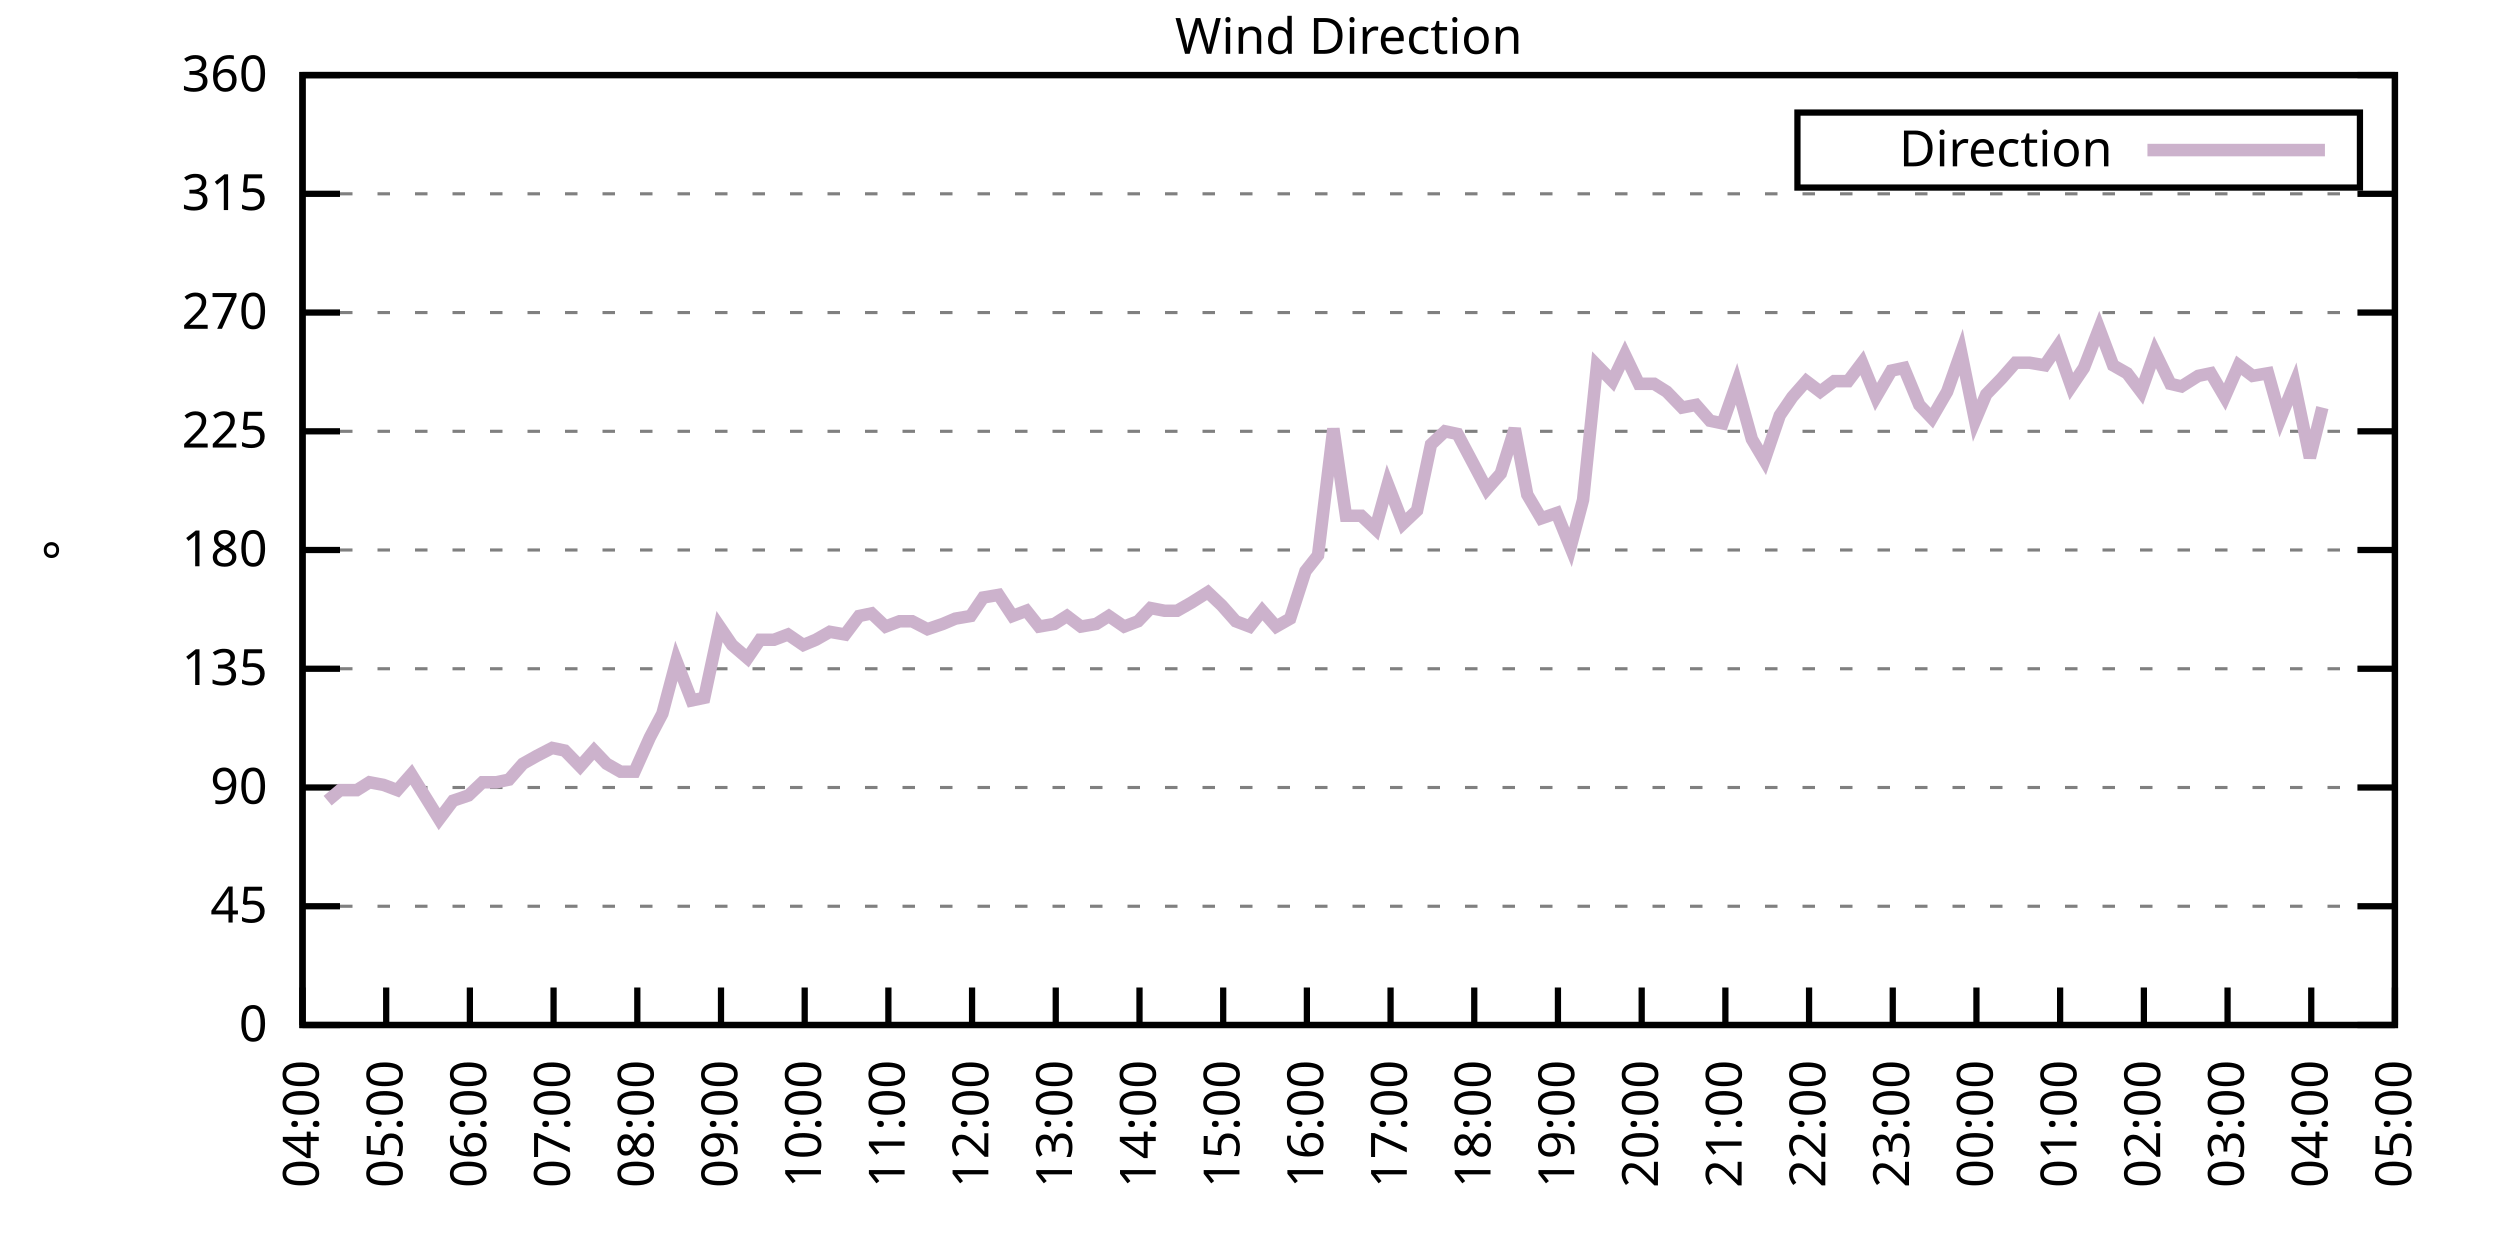
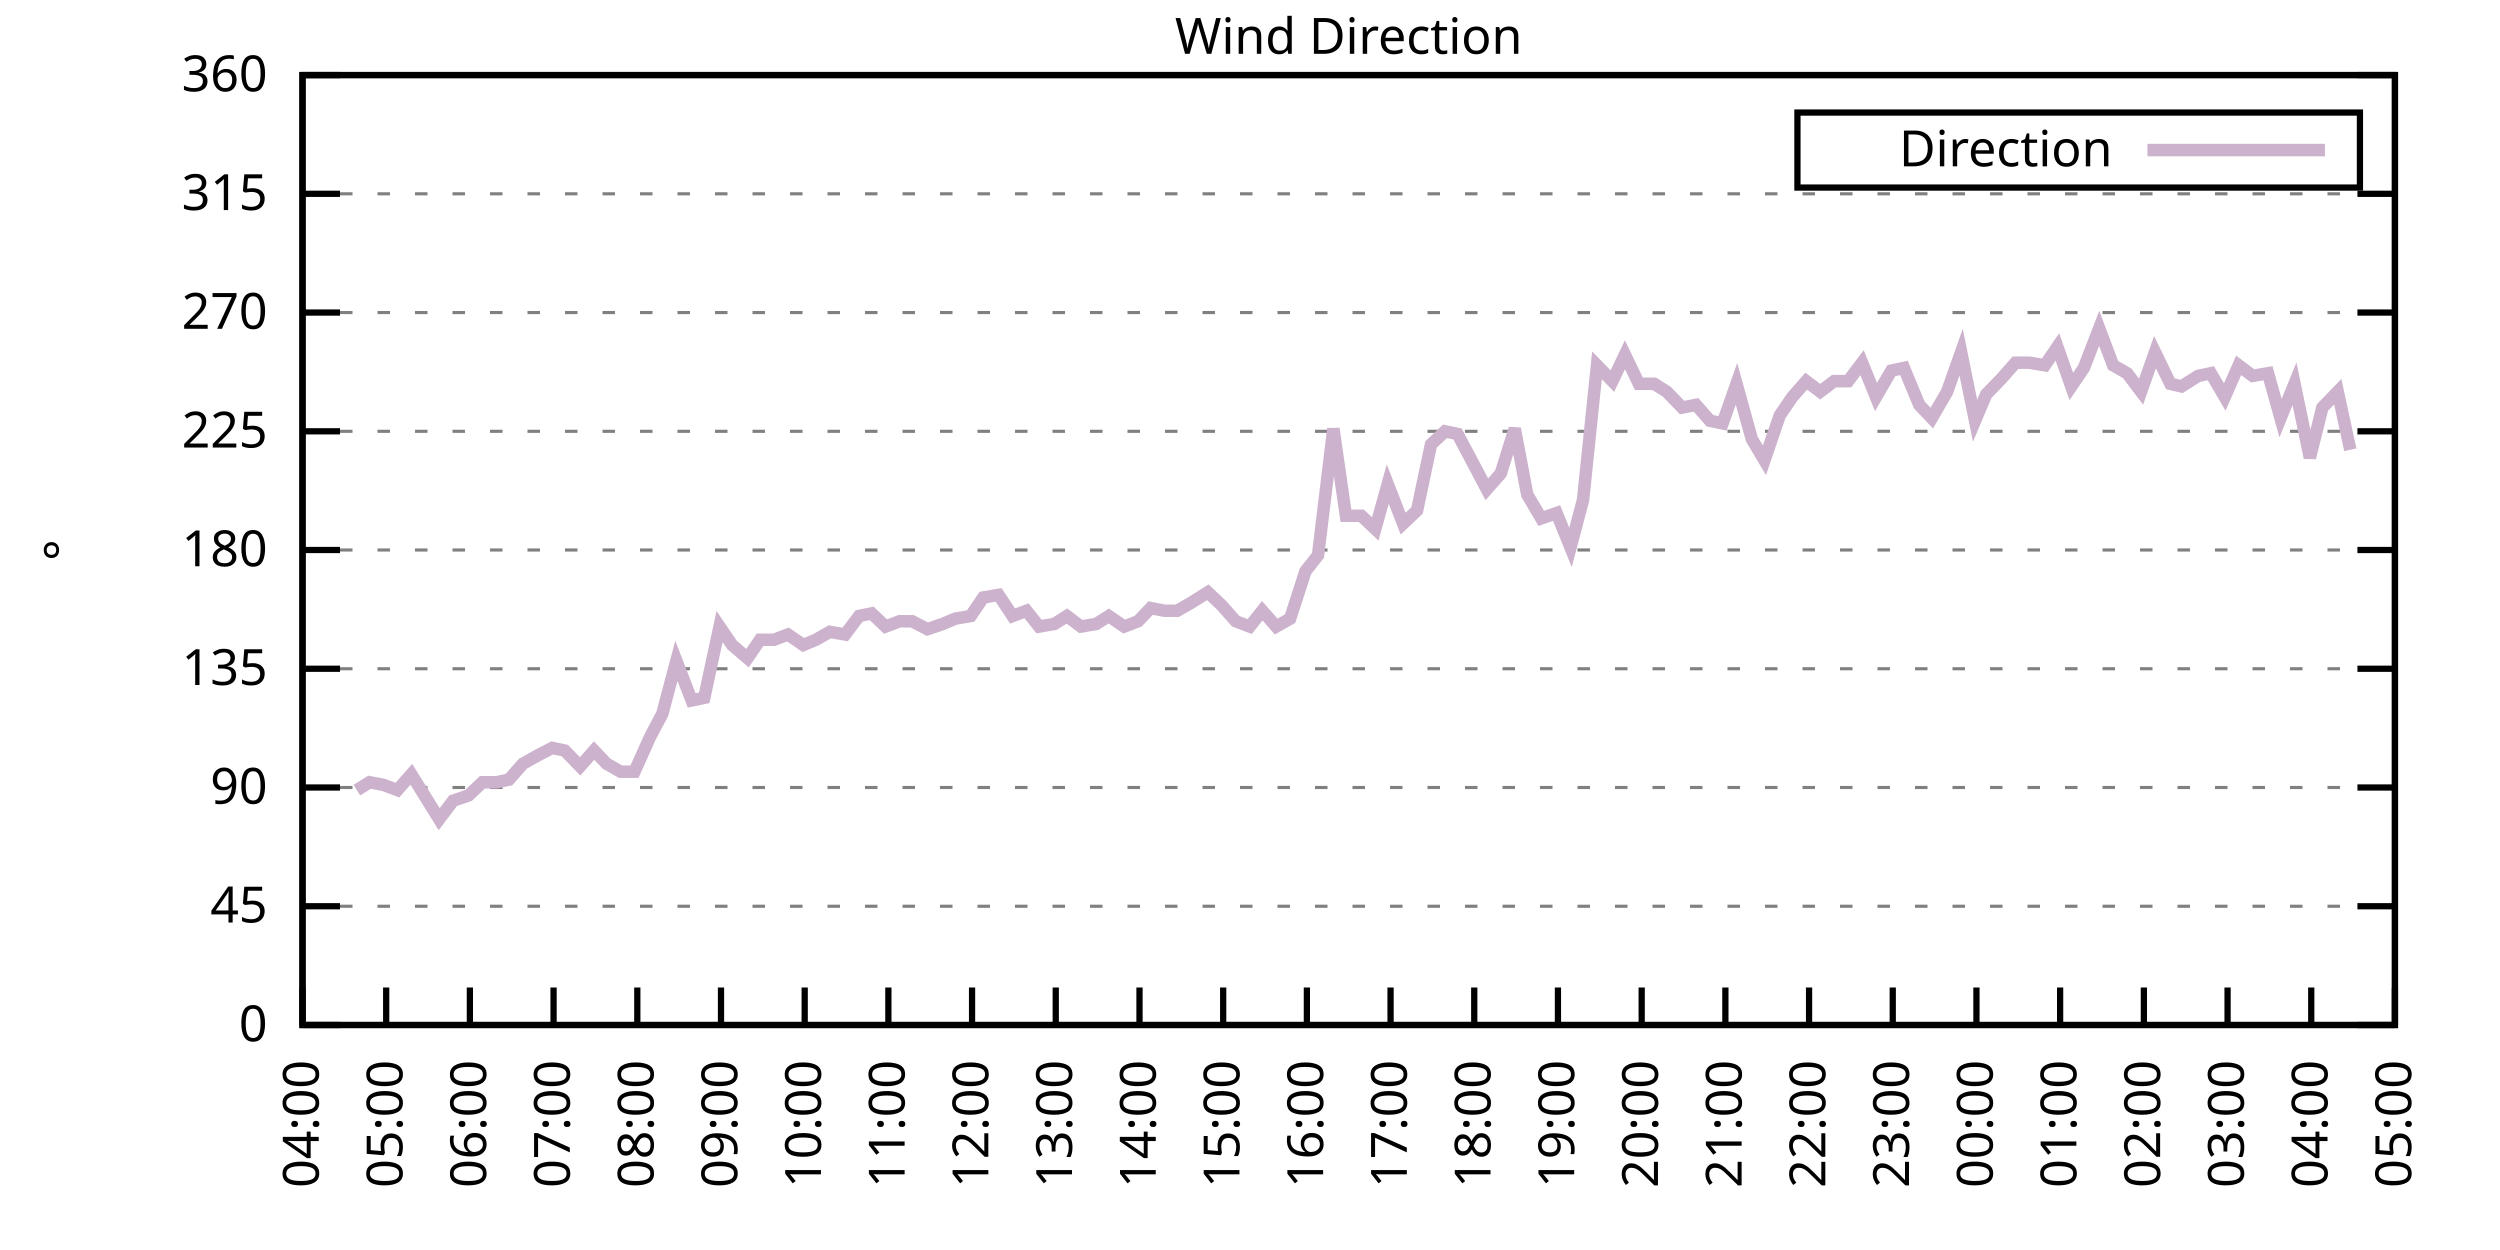
<svg xmlns="http://www.w3.org/2000/svg" xmlns:xlink="http://www.w3.org/1999/xlink" width="400" height="200" viewBox="0 0 400 200">
  <g id="gnuplot_canvas">
    <rect x="0" y="0" width="400" height="200" fill="none" />
    <defs>
      <circle id="gpDot" r="0.5" stroke-width="0.5" stroke="currentColor" />
      <path id="gpPt0" stroke-width="0.333" stroke="currentColor" d="M-1,0 h2 M0,-1 v2" />
      <path id="gpPt1" stroke-width="0.333" stroke="currentColor" d="M-1,-1 L1,1 M1,-1 L-1,1" />
      <path id="gpPt2" stroke-width="0.333" stroke="currentColor" d="M-1,0 L1,0 M0,-1 L0,1 M-1,-1 L1,1 M-1,1 L1,-1" />
      <rect id="gpPt3" stroke-width="0.333" stroke="currentColor" x="-1" y="-1" width="2" height="2" />
      <rect id="gpPt4" stroke-width="0.333" stroke="currentColor" fill="currentColor" x="-1" y="-1" width="2" height="2" />
      <circle id="gpPt5" stroke-width="0.333" stroke="currentColor" cx="0" cy="0" r="1" />
      <use xlink:href="#gpPt5" id="gpPt6" fill="currentColor" stroke="none" />
      <path id="gpPt7" stroke-width="0.333" stroke="currentColor" d="M0,-1.33 L-1.33,0.67 L1.33,0.67 z" />
      <use xlink:href="#gpPt7" id="gpPt8" fill="currentColor" stroke="none" />
      <use xlink:href="#gpPt7" id="gpPt9" stroke="currentColor" transform="rotate(180)" />
      <use xlink:href="#gpPt9" id="gpPt10" fill="currentColor" stroke="none" />
      <use xlink:href="#gpPt3" id="gpPt11" stroke="currentColor" transform="rotate(45)" />
      <use xlink:href="#gpPt11" id="gpPt12" fill="currentColor" stroke="none" />
      <path id="gpPt13" stroke-width="0.333" stroke="currentColor" d="M0,1.330 L1.265,0.411 L0.782,-1.067 L-0.782,-1.076 L-1.265,0.411 z" />
      <use xlink:href="#gpPt13" id="gpPt14" fill="currentColor" stroke="none" />
      <filter id="textbox" filterUnits="objectBoundingBox" x="0" y="0" height="1" width="1">
        <feFlood flood-color="white" flood-opacity="1" result="bgnd" />
        <feComposite in="SourceGraphic" in2="bgnd" operator="atop" />
      </filter>
      <filter id="greybox" filterUnits="objectBoundingBox" x="0" y="0" height="1" width="1">
        <feFlood flood-color="lightgrey" flood-opacity="1" result="grey" />
        <feComposite in="SourceGraphic" in2="grey" operator="atop" />
      </filter>
    </defs>
    <g fill="none" color="white" stroke="currentColor" stroke-width="1.00" stroke-linecap="butt" stroke-linejoin="miter">
</g>
    <g fill="none" color="black" stroke="currentColor" stroke-width="1.00" stroke-linecap="butt" stroke-linejoin="miter">
      <g stroke="none" shape-rendering="crispEdges">
        <polygon fill="rgb(255, 255, 255)" points="48.40,164.00 383.18,164.00 383.18,12.02 48.40,12.02 " />
      </g>
    </g>
    <g fill="none" color="black" stroke="currentColor" stroke-width="1.00" stroke-linecap="butt" stroke-linejoin="miter">
</g>
    <g fill="none" color="black" stroke="black" stroke-width="0.50" stroke-linecap="butt" stroke-linejoin="miter">
</g>
    <g fill="none" color="gray" stroke="currentColor" stroke-width="0.50" stroke-linecap="butt" stroke-linejoin="miter">
      <path stroke="gray" stroke-dasharray="2,4" class="gridline" d="M48.40,164.00 L383.19,164.00  " />
    </g>
    <g fill="none" color="gray" stroke="gray" stroke-width="1.00" stroke-linecap="butt" stroke-linejoin="miter">
</g>
    <g fill="none" color="black" stroke="currentColor" stroke-width="1.00" stroke-linecap="butt" stroke-linejoin="miter">
      <path stroke="black" d="M48.40,164.00 L54.40,164.00 M383.19,164.00 L377.19,164.00  " />
      <g transform="translate(42.80,166.60)" stroke="none" fill="black" font-family="Sans" font-size="8.00" text-anchor="end">
        <text>
          <tspan font-family="Sans"> 0</tspan>
        </text>
      </g>
    </g>
    <g fill="none" color="black" stroke="currentColor" stroke-width="1.00" stroke-linecap="butt" stroke-linejoin="miter">
</g>
    <g fill="none" color="black" stroke="black" stroke-width="0.50" stroke-linecap="butt" stroke-linejoin="miter">
</g>
    <g fill="none" color="gray" stroke="currentColor" stroke-width="0.50" stroke-linecap="butt" stroke-linejoin="miter">
      <path stroke="gray" stroke-dasharray="2,4" class="gridline" d="M48.40,145.00 L383.19,145.00  " />
    </g>
    <g fill="none" color="gray" stroke="gray" stroke-width="1.00" stroke-linecap="butt" stroke-linejoin="miter">
</g>
    <g fill="none" color="black" stroke="currentColor" stroke-width="1.00" stroke-linecap="butt" stroke-linejoin="miter">
      <path stroke="black" d="M48.40,145.00 L54.40,145.00 M383.19,145.00 L377.19,145.00  " />
      <g transform="translate(42.80,147.60)" stroke="none" fill="black" font-family="Sans" font-size="8.00" text-anchor="end">
        <text>
          <tspan font-family="Sans"> 45</tspan>
        </text>
      </g>
    </g>
    <g fill="none" color="black" stroke="currentColor" stroke-width="1.00" stroke-linecap="butt" stroke-linejoin="miter">
</g>
    <g fill="none" color="black" stroke="black" stroke-width="0.50" stroke-linecap="butt" stroke-linejoin="miter">
</g>
    <g fill="none" color="gray" stroke="currentColor" stroke-width="0.50" stroke-linecap="butt" stroke-linejoin="miter">
      <path stroke="gray" stroke-dasharray="2,4" class="gridline" d="M48.40,126.00 L383.19,126.00  " />
    </g>
    <g fill="none" color="gray" stroke="gray" stroke-width="1.00" stroke-linecap="butt" stroke-linejoin="miter">
</g>
    <g fill="none" color="black" stroke="currentColor" stroke-width="1.00" stroke-linecap="butt" stroke-linejoin="miter">
      <path stroke="black" d="M48.40,126.00 L54.40,126.00 M383.19,126.00 L377.19,126.00  " />
      <g transform="translate(42.80,128.60)" stroke="none" fill="black" font-family="Sans" font-size="8.00" text-anchor="end">
        <text>
          <tspan font-family="Sans"> 90</tspan>
        </text>
      </g>
    </g>
    <g fill="none" color="black" stroke="currentColor" stroke-width="1.00" stroke-linecap="butt" stroke-linejoin="miter">
</g>
    <g fill="none" color="black" stroke="black" stroke-width="0.50" stroke-linecap="butt" stroke-linejoin="miter">
</g>
    <g fill="none" color="gray" stroke="currentColor" stroke-width="0.50" stroke-linecap="butt" stroke-linejoin="miter">
      <path stroke="gray" stroke-dasharray="2,4" class="gridline" d="M48.40,107.00 L383.19,107.00  " />
    </g>
    <g fill="none" color="gray" stroke="gray" stroke-width="1.00" stroke-linecap="butt" stroke-linejoin="miter">
</g>
    <g fill="none" color="black" stroke="currentColor" stroke-width="1.00" stroke-linecap="butt" stroke-linejoin="miter">
      <path stroke="black" d="M48.40,107.00 L54.40,107.00 M383.19,107.00 L377.19,107.00  " />
      <g transform="translate(42.80,109.60)" stroke="none" fill="black" font-family="Sans" font-size="8.00" text-anchor="end">
        <text>
          <tspan font-family="Sans"> 135</tspan>
        </text>
      </g>
    </g>
    <g fill="none" color="black" stroke="currentColor" stroke-width="1.00" stroke-linecap="butt" stroke-linejoin="miter">
</g>
    <g fill="none" color="black" stroke="black" stroke-width="0.50" stroke-linecap="butt" stroke-linejoin="miter">
</g>
    <g fill="none" color="gray" stroke="currentColor" stroke-width="0.50" stroke-linecap="butt" stroke-linejoin="miter">
      <path stroke="gray" stroke-dasharray="2,4" class="gridline" d="M48.40,88.00 L383.19,88.00  " />
    </g>
    <g fill="none" color="gray" stroke="gray" stroke-width="1.00" stroke-linecap="butt" stroke-linejoin="miter">
</g>
    <g fill="none" color="black" stroke="currentColor" stroke-width="1.00" stroke-linecap="butt" stroke-linejoin="miter">
      <path stroke="black" d="M48.40,88.00 L54.40,88.00 M383.19,88.00 L377.19,88.00  " />
      <g transform="translate(42.80,90.60)" stroke="none" fill="black" font-family="Sans" font-size="8.00" text-anchor="end">
        <text>
          <tspan font-family="Sans"> 180</tspan>
        </text>
      </g>
    </g>
    <g fill="none" color="black" stroke="currentColor" stroke-width="1.00" stroke-linecap="butt" stroke-linejoin="miter">
</g>
    <g fill="none" color="black" stroke="black" stroke-width="0.50" stroke-linecap="butt" stroke-linejoin="miter">
</g>
    <g fill="none" color="gray" stroke="currentColor" stroke-width="0.50" stroke-linecap="butt" stroke-linejoin="miter">
      <path stroke="gray" stroke-dasharray="2,4" class="gridline" d="M48.40,69.01 L383.19,69.01  " />
    </g>
    <g fill="none" color="gray" stroke="gray" stroke-width="1.00" stroke-linecap="butt" stroke-linejoin="miter">
</g>
    <g fill="none" color="black" stroke="currentColor" stroke-width="1.00" stroke-linecap="butt" stroke-linejoin="miter">
      <path stroke="black" d="M48.40,69.01 L54.40,69.01 M383.19,69.01 L377.19,69.01  " />
      <g transform="translate(42.80,71.61)" stroke="none" fill="black" font-family="Sans" font-size="8.00" text-anchor="end">
        <text>
          <tspan font-family="Sans"> 225</tspan>
        </text>
      </g>
    </g>
    <g fill="none" color="black" stroke="currentColor" stroke-width="1.00" stroke-linecap="butt" stroke-linejoin="miter">
</g>
    <g fill="none" color="black" stroke="black" stroke-width="0.50" stroke-linecap="butt" stroke-linejoin="miter">
</g>
    <g fill="none" color="gray" stroke="currentColor" stroke-width="0.50" stroke-linecap="butt" stroke-linejoin="miter">
      <path stroke="gray" stroke-dasharray="2,4" class="gridline" d="M48.40,50.01 L383.19,50.01  " />
    </g>
    <g fill="none" color="gray" stroke="gray" stroke-width="1.00" stroke-linecap="butt" stroke-linejoin="miter">
</g>
    <g fill="none" color="black" stroke="currentColor" stroke-width="1.00" stroke-linecap="butt" stroke-linejoin="miter">
      <path stroke="black" d="M48.40,50.01 L54.40,50.01 M383.19,50.01 L377.19,50.01  " />
      <g transform="translate(42.80,52.61)" stroke="none" fill="black" font-family="Sans" font-size="8.00" text-anchor="end">
        <text>
          <tspan font-family="Sans"> 270</tspan>
        </text>
      </g>
    </g>
    <g fill="none" color="black" stroke="currentColor" stroke-width="1.00" stroke-linecap="butt" stroke-linejoin="miter">
</g>
    <g fill="none" color="black" stroke="black" stroke-width="0.50" stroke-linecap="butt" stroke-linejoin="miter">
</g>
    <g fill="none" color="gray" stroke="currentColor" stroke-width="0.50" stroke-linecap="butt" stroke-linejoin="miter">
      <path stroke="gray" stroke-dasharray="2,4" class="gridline" d="M48.40,31.01 L383.19,31.01  " />
    </g>
    <g fill="none" color="gray" stroke="gray" stroke-width="1.00" stroke-linecap="butt" stroke-linejoin="miter">
</g>
    <g fill="none" color="black" stroke="currentColor" stroke-width="1.00" stroke-linecap="butt" stroke-linejoin="miter">
      <path stroke="black" d="M48.40,31.01 L54.40,31.01 M383.19,31.01 L377.19,31.01  " />
      <g transform="translate(42.80,33.61)" stroke="none" fill="black" font-family="Sans" font-size="8.00" text-anchor="end">
        <text>
          <tspan font-family="Sans"> 315</tspan>
        </text>
      </g>
    </g>
    <g fill="none" color="black" stroke="currentColor" stroke-width="1.00" stroke-linecap="butt" stroke-linejoin="miter">
</g>
    <g fill="none" color="black" stroke="black" stroke-width="0.50" stroke-linecap="butt" stroke-linejoin="miter">
</g>
    <g fill="none" color="gray" stroke="currentColor" stroke-width="0.50" stroke-linecap="butt" stroke-linejoin="miter">
      <path stroke="gray" stroke-dasharray="2,4" class="gridline" d="M48.40,12.01 L383.19,12.01  " />
    </g>
    <g fill="none" color="gray" stroke="gray" stroke-width="1.00" stroke-linecap="butt" stroke-linejoin="miter">
</g>
    <g fill="none" color="black" stroke="currentColor" stroke-width="1.00" stroke-linecap="butt" stroke-linejoin="miter">
      <path stroke="black" d="M48.40,12.01 L54.40,12.01 M383.19,12.01 L377.19,12.01  " />
      <g transform="translate(42.80,14.61)" stroke="none" fill="black" font-family="Sans" font-size="8.00" text-anchor="end">
        <text>
          <tspan font-family="Sans"> 360</tspan>
        </text>
      </g>
    </g>
    <g fill="none" color="black" stroke="currentColor" stroke-width="1.00" stroke-linecap="butt" stroke-linejoin="miter">
      <path stroke="black" d="M48.40,164.00 L48.40,158.00  " />
      <g transform="translate(51.00,169.60) rotate(270.00)" stroke="none" fill="black" font-family="Sans" font-size="8.00" text-anchor="end">
        <text>
          <tspan font-family="Sans">04:00</tspan>
        </text>
      </g>
    </g>
    <g fill="none" color="black" stroke="currentColor" stroke-width="1.00" stroke-linecap="butt" stroke-linejoin="miter">
      <path stroke="black" d="M61.79,164.00 L61.79,158.00  " />
      <g transform="translate(64.39,169.60) rotate(270.00)" stroke="none" fill="black" font-family="Sans" font-size="8.00" text-anchor="end">
        <text>
          <tspan font-family="Sans">05:00</tspan>
        </text>
      </g>
    </g>
    <g fill="none" color="black" stroke="currentColor" stroke-width="1.00" stroke-linecap="butt" stroke-linejoin="miter">
      <path stroke="black" d="M75.18,164.00 L75.18,158.00  " />
      <g transform="translate(77.78,169.60) rotate(270.00)" stroke="none" fill="black" font-family="Sans" font-size="8.00" text-anchor="end">
        <text>
          <tspan font-family="Sans">06:00</tspan>
        </text>
      </g>
    </g>
    <g fill="none" color="black" stroke="currentColor" stroke-width="1.00" stroke-linecap="butt" stroke-linejoin="miter">
      <path stroke="black" d="M88.57,164.00 L88.57,158.00  " />
      <g transform="translate(91.17,169.60) rotate(270.00)" stroke="none" fill="black" font-family="Sans" font-size="8.00" text-anchor="end">
        <text>
          <tspan font-family="Sans">07:00</tspan>
        </text>
      </g>
    </g>
    <g fill="none" color="black" stroke="currentColor" stroke-width="1.00" stroke-linecap="butt" stroke-linejoin="miter">
      <path stroke="black" d="M101.97,164.00 L101.97,158.00  " />
      <g transform="translate(104.57,169.60) rotate(270.00)" stroke="none" fill="black" font-family="Sans" font-size="8.00" text-anchor="end">
        <text>
          <tspan font-family="Sans">08:00</tspan>
        </text>
      </g>
    </g>
    <g fill="none" color="black" stroke="currentColor" stroke-width="1.00" stroke-linecap="butt" stroke-linejoin="miter">
      <path stroke="black" d="M115.36,164.00 L115.36,158.00  " />
      <g transform="translate(117.96,169.60) rotate(270.00)" stroke="none" fill="black" font-family="Sans" font-size="8.00" text-anchor="end">
        <text>
          <tspan font-family="Sans">09:00</tspan>
        </text>
      </g>
    </g>
    <g fill="none" color="black" stroke="currentColor" stroke-width="1.00" stroke-linecap="butt" stroke-linejoin="miter">
      <path stroke="black" d="M128.75,164.00 L128.75,158.00  " />
      <g transform="translate(131.35,169.60) rotate(270.00)" stroke="none" fill="black" font-family="Sans" font-size="8.00" text-anchor="end">
        <text>
          <tspan font-family="Sans">10:00</tspan>
        </text>
      </g>
    </g>
    <g fill="none" color="black" stroke="currentColor" stroke-width="1.00" stroke-linecap="butt" stroke-linejoin="miter">
      <path stroke="black" d="M142.14,164.00 L142.14,158.00  " />
      <g transform="translate(144.74,169.60) rotate(270.00)" stroke="none" fill="black" font-family="Sans" font-size="8.00" text-anchor="end">
        <text>
          <tspan font-family="Sans">11:00</tspan>
        </text>
      </g>
    </g>
    <g fill="none" color="black" stroke="currentColor" stroke-width="1.00" stroke-linecap="butt" stroke-linejoin="miter">
      <path stroke="black" d="M155.53,164.00 L155.53,158.00  " />
      <g transform="translate(158.13,169.60) rotate(270.00)" stroke="none" fill="black" font-family="Sans" font-size="8.00" text-anchor="end">
        <text>
          <tspan font-family="Sans">12:00</tspan>
        </text>
      </g>
    </g>
    <g fill="none" color="black" stroke="currentColor" stroke-width="1.00" stroke-linecap="butt" stroke-linejoin="miter">
      <path stroke="black" d="M168.92,164.00 L168.92,158.00  " />
      <g transform="translate(171.52,169.60) rotate(270.00)" stroke="none" fill="black" font-family="Sans" font-size="8.00" text-anchor="end">
        <text>
          <tspan font-family="Sans">13:00</tspan>
        </text>
      </g>
    </g>
    <g fill="none" color="black" stroke="currentColor" stroke-width="1.00" stroke-linecap="butt" stroke-linejoin="miter">
      <path stroke="black" d="M182.32,164.00 L182.32,158.00  " />
      <g transform="translate(184.92,169.60) rotate(270.00)" stroke="none" fill="black" font-family="Sans" font-size="8.00" text-anchor="end">
        <text>
          <tspan font-family="Sans">14:00</tspan>
        </text>
      </g>
    </g>
    <g fill="none" color="black" stroke="currentColor" stroke-width="1.00" stroke-linecap="butt" stroke-linejoin="miter">
      <path stroke="black" d="M195.71,164.00 L195.71,158.00  " />
      <g transform="translate(198.31,169.60) rotate(270.00)" stroke="none" fill="black" font-family="Sans" font-size="8.00" text-anchor="end">
        <text>
          <tspan font-family="Sans">15:00</tspan>
        </text>
      </g>
    </g>
    <g fill="none" color="black" stroke="currentColor" stroke-width="1.00" stroke-linecap="butt" stroke-linejoin="miter">
      <path stroke="black" d="M209.10,164.00 L209.10,158.00  " />
      <g transform="translate(211.70,169.60) rotate(270.00)" stroke="none" fill="black" font-family="Sans" font-size="8.00" text-anchor="end">
        <text>
          <tspan font-family="Sans">16:00</tspan>
        </text>
      </g>
    </g>
    <g fill="none" color="black" stroke="currentColor" stroke-width="1.00" stroke-linecap="butt" stroke-linejoin="miter">
      <path stroke="black" d="M222.49,164.00 L222.49,158.00  " />
      <g transform="translate(225.09,169.60) rotate(270.00)" stroke="none" fill="black" font-family="Sans" font-size="8.00" text-anchor="end">
        <text>
          <tspan font-family="Sans">17:00</tspan>
        </text>
      </g>
    </g>
    <g fill="none" color="black" stroke="currentColor" stroke-width="1.00" stroke-linecap="butt" stroke-linejoin="miter">
      <path stroke="black" d="M235.88,164.00 L235.88,158.00  " />
      <g transform="translate(238.48,169.60) rotate(270.00)" stroke="none" fill="black" font-family="Sans" font-size="8.00" text-anchor="end">
        <text>
          <tspan font-family="Sans">18:00</tspan>
        </text>
      </g>
    </g>
    <g fill="none" color="black" stroke="currentColor" stroke-width="1.00" stroke-linecap="butt" stroke-linejoin="miter">
      <path stroke="black" d="M249.27,164.00 L249.27,158.00  " />
      <g transform="translate(251.87,169.60) rotate(270.00)" stroke="none" fill="black" font-family="Sans" font-size="8.00" text-anchor="end">
        <text>
          <tspan font-family="Sans">19:00</tspan>
        </text>
      </g>
    </g>
    <g fill="none" color="black" stroke="currentColor" stroke-width="1.00" stroke-linecap="butt" stroke-linejoin="miter">
      <path stroke="black" d="M262.67,164.00 L262.67,158.00  " />
      <g transform="translate(265.27,169.60) rotate(270.00)" stroke="none" fill="black" font-family="Sans" font-size="8.00" text-anchor="end">
        <text>
          <tspan font-family="Sans">20:00</tspan>
        </text>
      </g>
    </g>
    <g fill="none" color="black" stroke="currentColor" stroke-width="1.00" stroke-linecap="butt" stroke-linejoin="miter">
      <path stroke="black" d="M276.06,164.00 L276.06,158.00  " />
      <g transform="translate(278.66,169.60) rotate(270.00)" stroke="none" fill="black" font-family="Sans" font-size="8.00" text-anchor="end">
        <text>
          <tspan font-family="Sans">21:00</tspan>
        </text>
      </g>
    </g>
    <g fill="none" color="black" stroke="currentColor" stroke-width="1.00" stroke-linecap="butt" stroke-linejoin="miter">
      <path stroke="black" d="M289.45,164.00 L289.45,158.00  " />
      <g transform="translate(292.05,169.60) rotate(270.00)" stroke="none" fill="black" font-family="Sans" font-size="8.00" text-anchor="end">
        <text>
          <tspan font-family="Sans">22:00</tspan>
        </text>
      </g>
    </g>
    <g fill="none" color="black" stroke="currentColor" stroke-width="1.00" stroke-linecap="butt" stroke-linejoin="miter">
      <path stroke="black" d="M302.84,164.00 L302.84,158.00  " />
      <g transform="translate(305.44,169.60) rotate(270.00)" stroke="none" fill="black" font-family="Sans" font-size="8.00" text-anchor="end">
        <text>
          <tspan font-family="Sans">23:00</tspan>
        </text>
      </g>
    </g>
    <g fill="none" color="black" stroke="currentColor" stroke-width="1.00" stroke-linecap="butt" stroke-linejoin="miter">
      <path stroke="black" d="M316.23,164.00 L316.23,158.00  " />
      <g transform="translate(318.83,169.60) rotate(270.00)" stroke="none" fill="black" font-family="Sans" font-size="8.00" text-anchor="end">
        <text>
          <tspan font-family="Sans">00:00</tspan>
        </text>
      </g>
    </g>
    <g fill="none" color="black" stroke="currentColor" stroke-width="1.00" stroke-linecap="butt" stroke-linejoin="miter">
      <path stroke="black" d="M329.62,164.00 L329.62,158.00  " />
      <g transform="translate(332.22,169.60) rotate(270.00)" stroke="none" fill="black" font-family="Sans" font-size="8.00" text-anchor="end">
        <text>
          <tspan font-family="Sans">01:00</tspan>
        </text>
      </g>
    </g>
    <g fill="none" color="black" stroke="currentColor" stroke-width="1.00" stroke-linecap="butt" stroke-linejoin="miter">
      <path stroke="black" d="M343.02,164.00 L343.02,158.00  " />
      <g transform="translate(345.62,169.60) rotate(270.00)" stroke="none" fill="black" font-family="Sans" font-size="8.00" text-anchor="end">
        <text>
          <tspan font-family="Sans">02:00</tspan>
        </text>
      </g>
    </g>
    <g fill="none" color="black" stroke="currentColor" stroke-width="1.00" stroke-linecap="butt" stroke-linejoin="miter">
      <path stroke="black" d="M356.41,164.00 L356.41,158.00  " />
      <g transform="translate(359.01,169.60) rotate(270.00)" stroke="none" fill="black" font-family="Sans" font-size="8.00" text-anchor="end">
        <text>
          <tspan font-family="Sans">03:00</tspan>
        </text>
      </g>
    </g>
    <g fill="none" color="black" stroke="currentColor" stroke-width="1.00" stroke-linecap="butt" stroke-linejoin="miter">
      <path stroke="black" d="M369.80,164.00 L369.80,158.00  " />
      <g transform="translate(372.40,169.60) rotate(270.00)" stroke="none" fill="black" font-family="Sans" font-size="8.00" text-anchor="end">
        <text>
          <tspan font-family="Sans">04:00</tspan>
        </text>
      </g>
    </g>
    <g fill="none" color="black" stroke="currentColor" stroke-width="1.00" stroke-linecap="butt" stroke-linejoin="miter">
      <path stroke="black" d="M383.19,164.00 L383.19,158.00  " />
      <g transform="translate(385.79,169.60) rotate(270.00)" stroke="none" fill="black" font-family="Sans" font-size="8.00" text-anchor="end">
        <text>
          <tspan font-family="Sans">05:00</tspan>
        </text>
      </g>
    </g>
    <g fill="none" color="black" stroke="currentColor" stroke-width="1.00" stroke-linecap="butt" stroke-linejoin="miter">
</g>
    <g fill="none" color="black" stroke="currentColor" stroke-width="1.00" stroke-linecap="butt" stroke-linejoin="miter">
      <path stroke="black" d="M48.40,12.01 L48.40,164.00 L383.19,164.00 L383.19,12.01 L48.40,12.01 Z  " />
    </g>
    <g fill="none" color="black" stroke="currentColor" stroke-width="1.00" stroke-linecap="butt" stroke-linejoin="miter">
</g>
    <g fill="none" color="black" stroke="currentColor" stroke-width="1.00" stroke-linecap="butt" stroke-linejoin="miter">
      <path stroke="black" d="M287.59,30.01 L287.59,18.01 L377.59,18.01 L377.59,30.01 L287.59,30.01 Z  " />
    </g>
    <g id="Wind_direction_plot_1">
      <g fill="none" color="white" stroke="black" stroke-width="2.00" stroke-linecap="butt" stroke-linejoin="miter">
</g>
      <g fill="none" color="black" stroke="currentColor" stroke-width="2.00" stroke-linecap="butt" stroke-linejoin="miter">
        <g transform="translate(337.99,26.61)" stroke="none" fill="black" font-family="Sans" font-size="8.00" text-anchor="end">
          <text>
            <tspan font-family="Sans">Direction</tspan>
          </text>
        </g>
      </g>
      <g fill="none" color="black" stroke="currentColor" stroke-width="2.00" stroke-linecap="butt" stroke-linejoin="miter">
-         <path stroke="rgb(204, 178, 204)" d="M343.59,24.01 L371.99,24.01 M52.42,128.11 L54.43,126.42 L57.10,126.42 L59.11,125.16 L61.35,125.58 L63.58,126.42   L65.81,123.89 L70.27,131.07 L72.50,128.11 L74.96,127.27 L77.19,125.16 L79.42,125.16 L81.43,124.74 L83.66,122.20   L85.90,120.94 L88.35,119.67 L90.36,120.09 L92.82,122.62 L95.05,120.09 L97.06,122.20 L99.29,123.47 L101.52,123.47   L103.98,117.98 L105.98,114.18 L108.22,105.74 L110.67,112.07 L112.68,111.65 L115.13,100.25 L117.14,103.20 L119.60,105.31   L121.61,102.36 L123.84,102.36 L126.07,101.52 L128.53,103.20 L130.54,102.36 L132.77,101.09 L135.22,101.52 L137.45,98.56   L139.46,98.14 L141.69,100.25 L143.93,99.40 L145.94,99.40 L148.39,100.67 L150.85,99.83 L152.85,98.98 L155.31,98.56   L157.32,95.60 L159.77,95.18 L162.01,98.56 L164.24,97.72 L166.25,100.25 L168.70,99.83 L170.71,98.56 L172.94,100.25   L175.40,99.83 L177.41,98.56 L179.86,100.25 L182.09,99.40 L184.10,97.29 L186.33,97.72 L188.34,97.72 L190.57,96.45   L193.25,94.76 L195.48,96.87 L197.72,99.40 L199.95,100.25 L201.96,97.72 L204.19,100.25 L206.42,98.98 L208.88,91.38   L210.88,88.85 L213.34,68.58 L215.35,82.52 L217.80,82.52 L220.04,84.63 L222.04,77.45 L224.50,83.78 L226.73,81.67   L228.96,71.12 L231.20,69.01 L233.20,69.43 L235.44,73.65 L237.89,78.29 L240.12,75.76 L242.36,68.58 L244.36,79.14   L246.60,82.94 L249.05,82.09 L251.28,87.58 L253.29,79.98 L255.52,58.45 L257.98,60.98 L259.99,56.76 L262.22,61.41   L264.67,61.41 L266.68,62.67 L269.14,65.21 L271.37,64.78 L273.60,67.32 L275.61,67.74 L277.84,61.41 L280.30,70.27   L282.31,73.65 L284.76,66.47 L286.77,63.52 L289.00,60.98 L291.23,62.67 L293.47,60.98 L295.70,60.98 L297.93,58.03   L300.16,63.52 L302.62,59.30 L304.63,58.87 L307.08,64.78 L309.09,66.90 L311.54,62.67 L313.78,56.34 L316.01,67.32   L317.79,63.10 L320.25,60.56 L322.48,58.03 L324.71,58.03 L327.17,58.45 L329.18,55.50 L331.41,61.83 L333.42,58.87   L335.87,52.54 L338.10,58.45 L340.34,59.72 L342.57,62.67 L344.80,56.34 L347.26,61.41 L349.04,61.83 L351.72,60.14   L353.73,59.72 L355.96,63.52 L358.19,58.45 L360.42,60.14 L362.88,59.72 L364.89,66.90 L367.12,61.41 L369.58,73.23   L371.58,65.21  " />
+         <path stroke="rgb(204, 178, 204)" d="M343.59,24.01 L371.99,24.01 M57.10,126.42 L59.11,125.16 L61.35,125.58 L63.58,126.42 L65.81,123.89 L70.27,131.07   L72.50,128.11 L74.96,127.27 L77.19,125.16 L79.42,125.16 L81.43,124.74 L83.66,122.20 L85.90,120.94 L88.35,119.67   L90.36,120.09 L92.82,122.62 L95.05,120.09 L97.06,122.20 L99.29,123.47 L101.52,123.47 L103.98,117.98 L105.98,114.18   L108.22,105.74 L110.67,112.07 L112.68,111.65 L115.13,100.25 L117.14,103.20 L119.60,105.31 L121.61,102.36 L123.84,102.36   L126.07,101.52 L128.53,103.20 L130.54,102.36 L132.77,101.09 L135.22,101.52 L137.45,98.56 L139.46,98.14 L141.69,100.25   L143.93,99.40 L145.94,99.40 L148.39,100.67 L150.85,99.83 L152.85,98.98 L155.31,98.56 L157.32,95.60 L159.77,95.18   L162.01,98.56 L164.24,97.72 L166.25,100.25 L168.70,99.83 L170.71,98.56 L172.94,100.25 L175.40,99.83 L177.41,98.56   L179.86,100.25 L182.09,99.40 L184.10,97.29 L186.33,97.72 L188.34,97.72 L190.57,96.45 L193.25,94.76 L195.48,96.87   L197.72,99.40 L199.95,100.25 L201.96,97.72 L204.19,100.25 L206.42,98.98 L208.88,91.38 L210.88,88.85 L213.34,68.58   L215.35,82.52 L217.80,82.52 L220.04,84.63 L222.04,77.45 L224.50,83.78 L226.73,81.67 L228.96,71.12 L231.20,69.01   L233.20,69.43 L235.44,73.65 L237.89,78.29 L240.12,75.76 L242.36,68.58 L244.36,79.14 L246.60,82.94 L249.05,82.09   L251.28,87.58 L253.29,79.98 L255.52,58.45 L257.98,60.98 L259.99,56.76 L262.22,61.41 L264.67,61.41 L266.68,62.67   L269.14,65.21 L271.37,64.78 L273.60,67.32 L275.61,67.74 L277.84,61.41 L280.30,70.27 L282.31,73.65 L284.76,66.47   L286.77,63.52 L289.00,60.98 L291.23,62.67 L293.47,60.98 L295.70,60.98 L297.93,58.03 L300.16,63.52 L302.62,59.30   L304.63,58.87 L307.08,64.78 L309.09,66.90 L311.54,62.67 L313.78,56.34 L316.01,67.32 L317.79,63.10 L320.25,60.56   L322.48,58.03 L324.71,58.03 L327.17,58.45 L329.18,55.50 L331.41,61.83 L333.42,58.87 L335.87,52.54 L338.10,58.45   L340.34,59.72 L342.57,62.67 L344.80,56.34 L347.26,61.41 L349.04,61.83 L351.72,60.14 L353.73,59.72 L355.96,63.52   L358.19,58.45 L360.42,60.14 L362.88,59.72 L364.89,66.90 L367.12,61.41 L369.58,73.23 L371.58,65.21 L374.04,62.67   L376.05,71.96  " />
      </g>
    </g>
    <g fill="none" color="black" stroke="currentColor" stroke-width="2.00" stroke-linecap="butt" stroke-linejoin="miter">
</g>
    <g fill="none" color="black" stroke="black" stroke-width="1.00" stroke-linecap="butt" stroke-linejoin="miter">
</g>
    <g fill="none" color="black" stroke="currentColor" stroke-width="1.00" stroke-linecap="butt" stroke-linejoin="miter">
      <path stroke="black" d="M48.40,12.01 L48.40,164.00 L383.19,164.00 L383.19,12.01 L48.40,12.01 Z  " />
      <g transform="translate(12.80,88.01) rotate(270.00)" stroke="none" fill="black" font-family="Sans" font-size="8.00" text-anchor="middle">
        <text>
          <tspan font-family="Sans">°</tspan>
        </text>
      </g>
    </g>
    <g fill="none" color="black" stroke="currentColor" stroke-width="1.00" stroke-linecap="butt" stroke-linejoin="miter">
</g>
    <g fill="none" color="black" stroke="currentColor" stroke-width="1.00" stroke-linecap="butt" stroke-linejoin="miter">
      <g transform="translate(215.79,8.61)" stroke="none" fill="black" font-family="Sans" font-size="8.00" text-anchor="middle">
        <text>
          <tspan font-family="Sans">Wind Direction</tspan>
        </text>
      </g>
    </g>
    <g fill="none" color="black" stroke="currentColor" stroke-width="1.00" stroke-linecap="butt" stroke-linejoin="miter">
</g>
  </g>
</svg>
